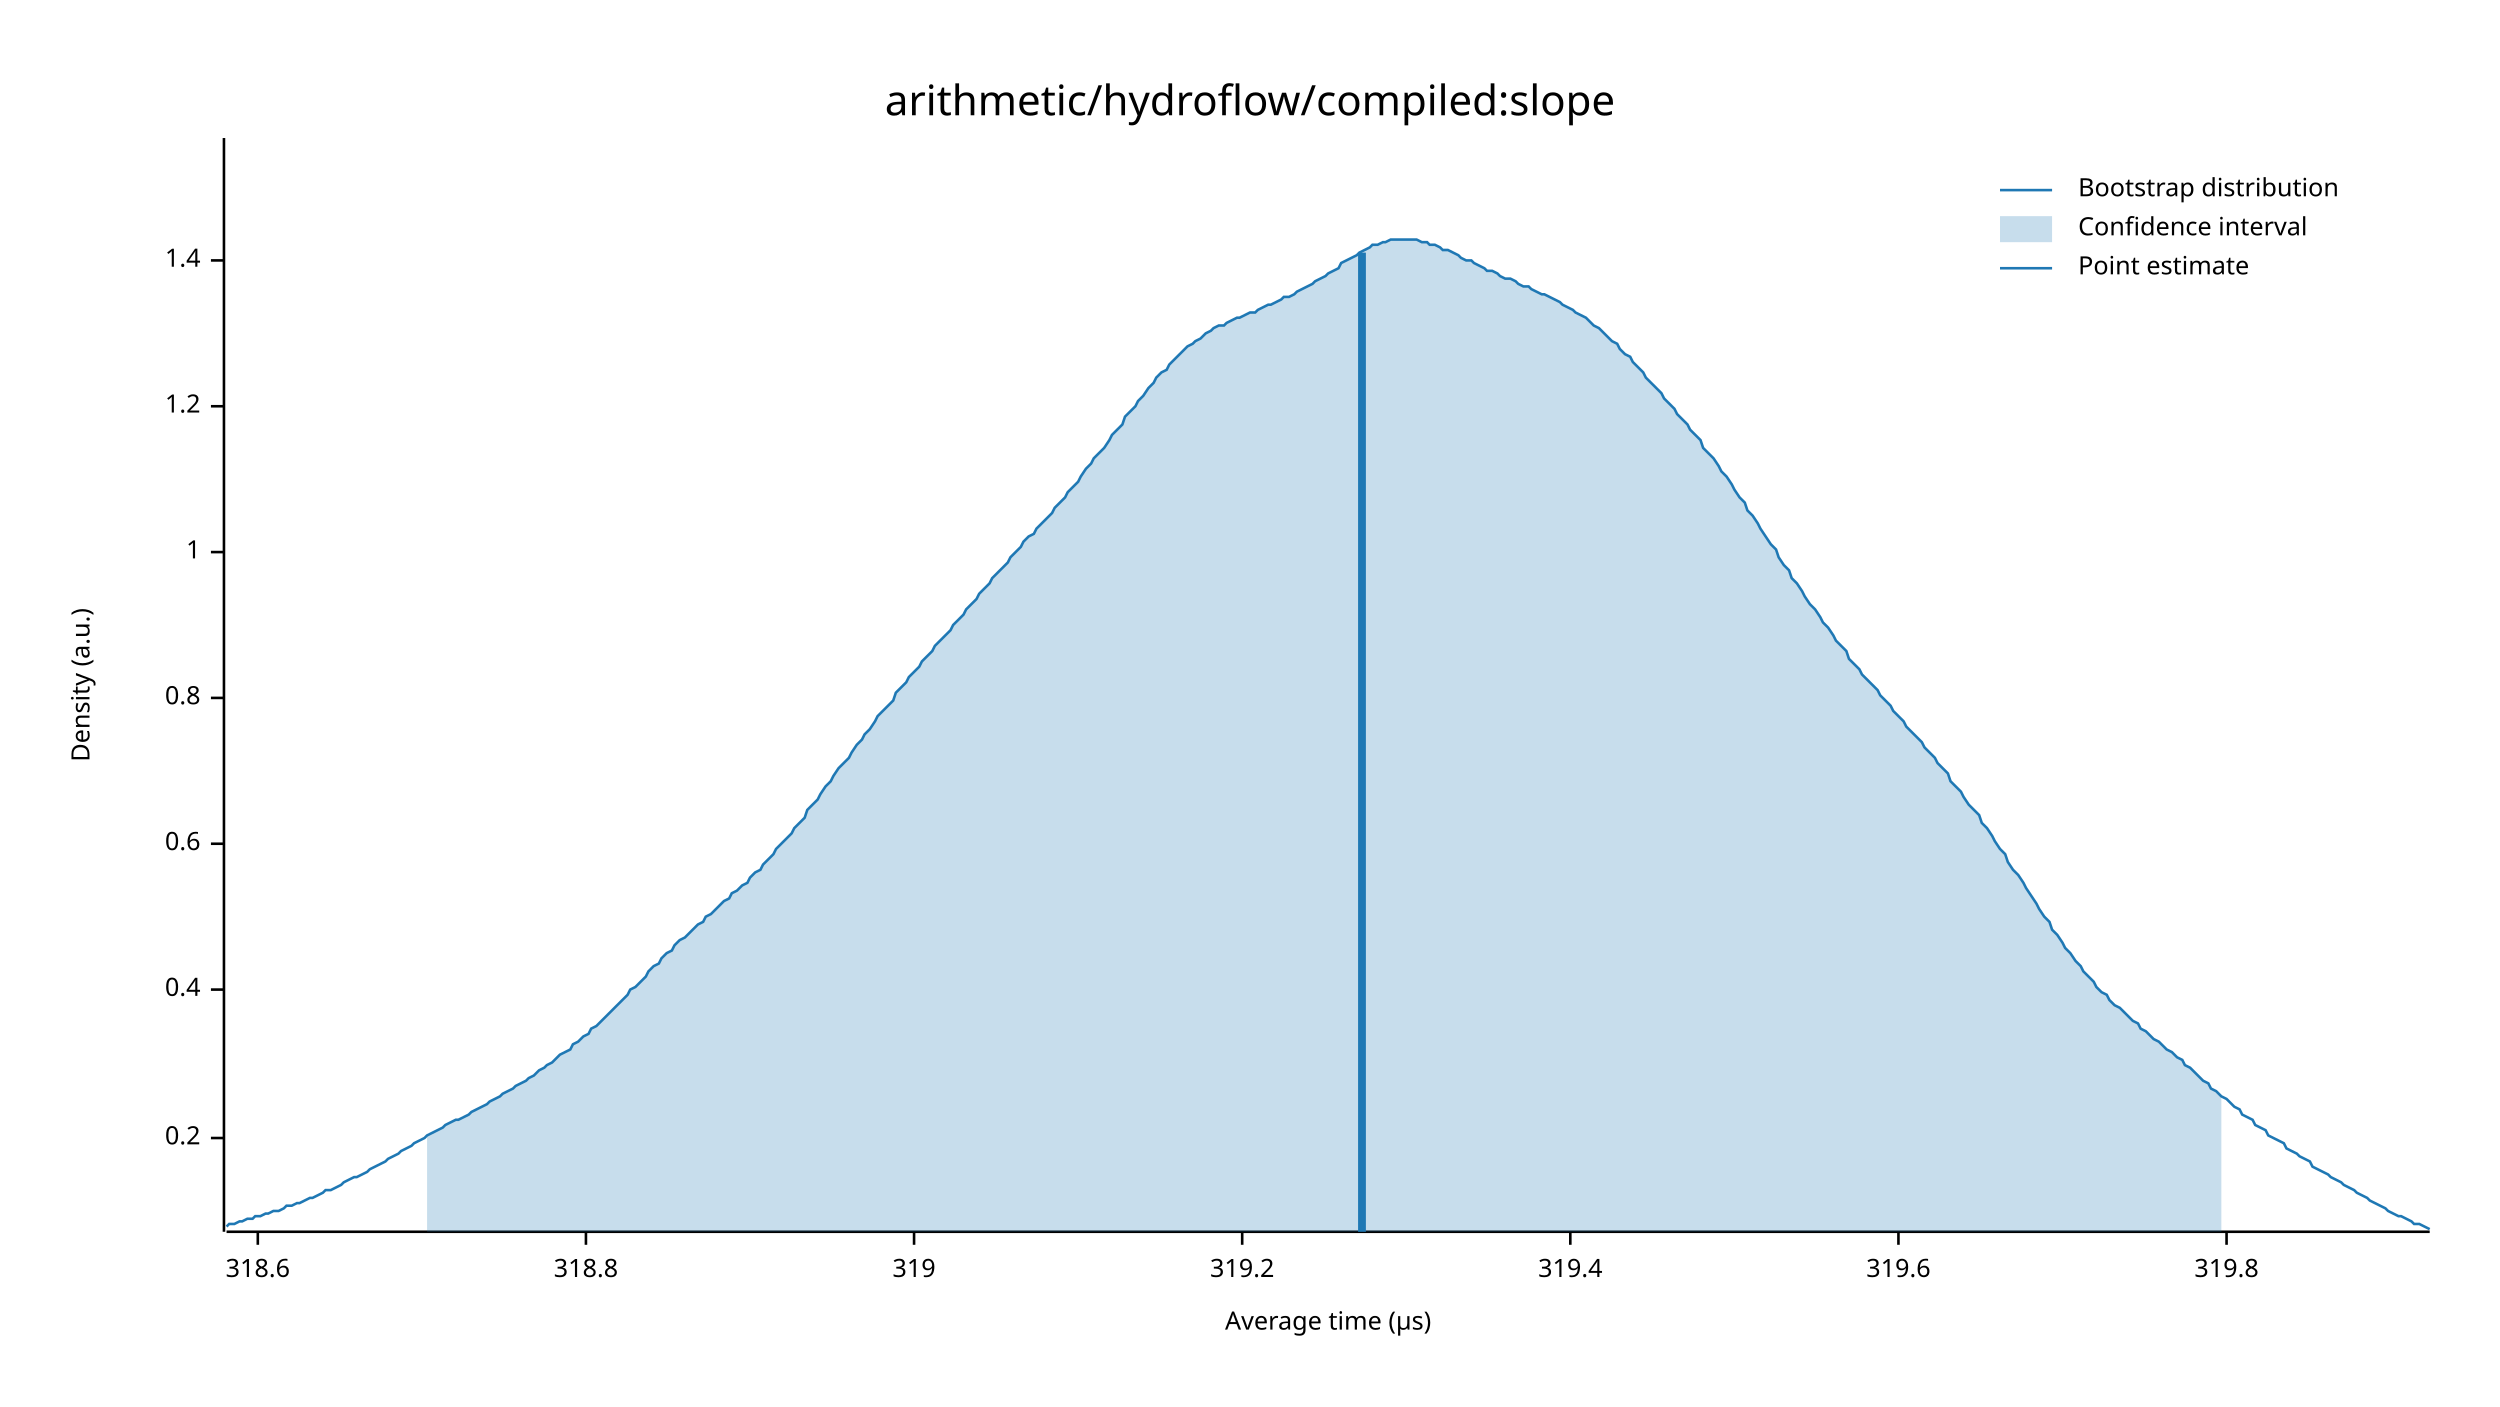
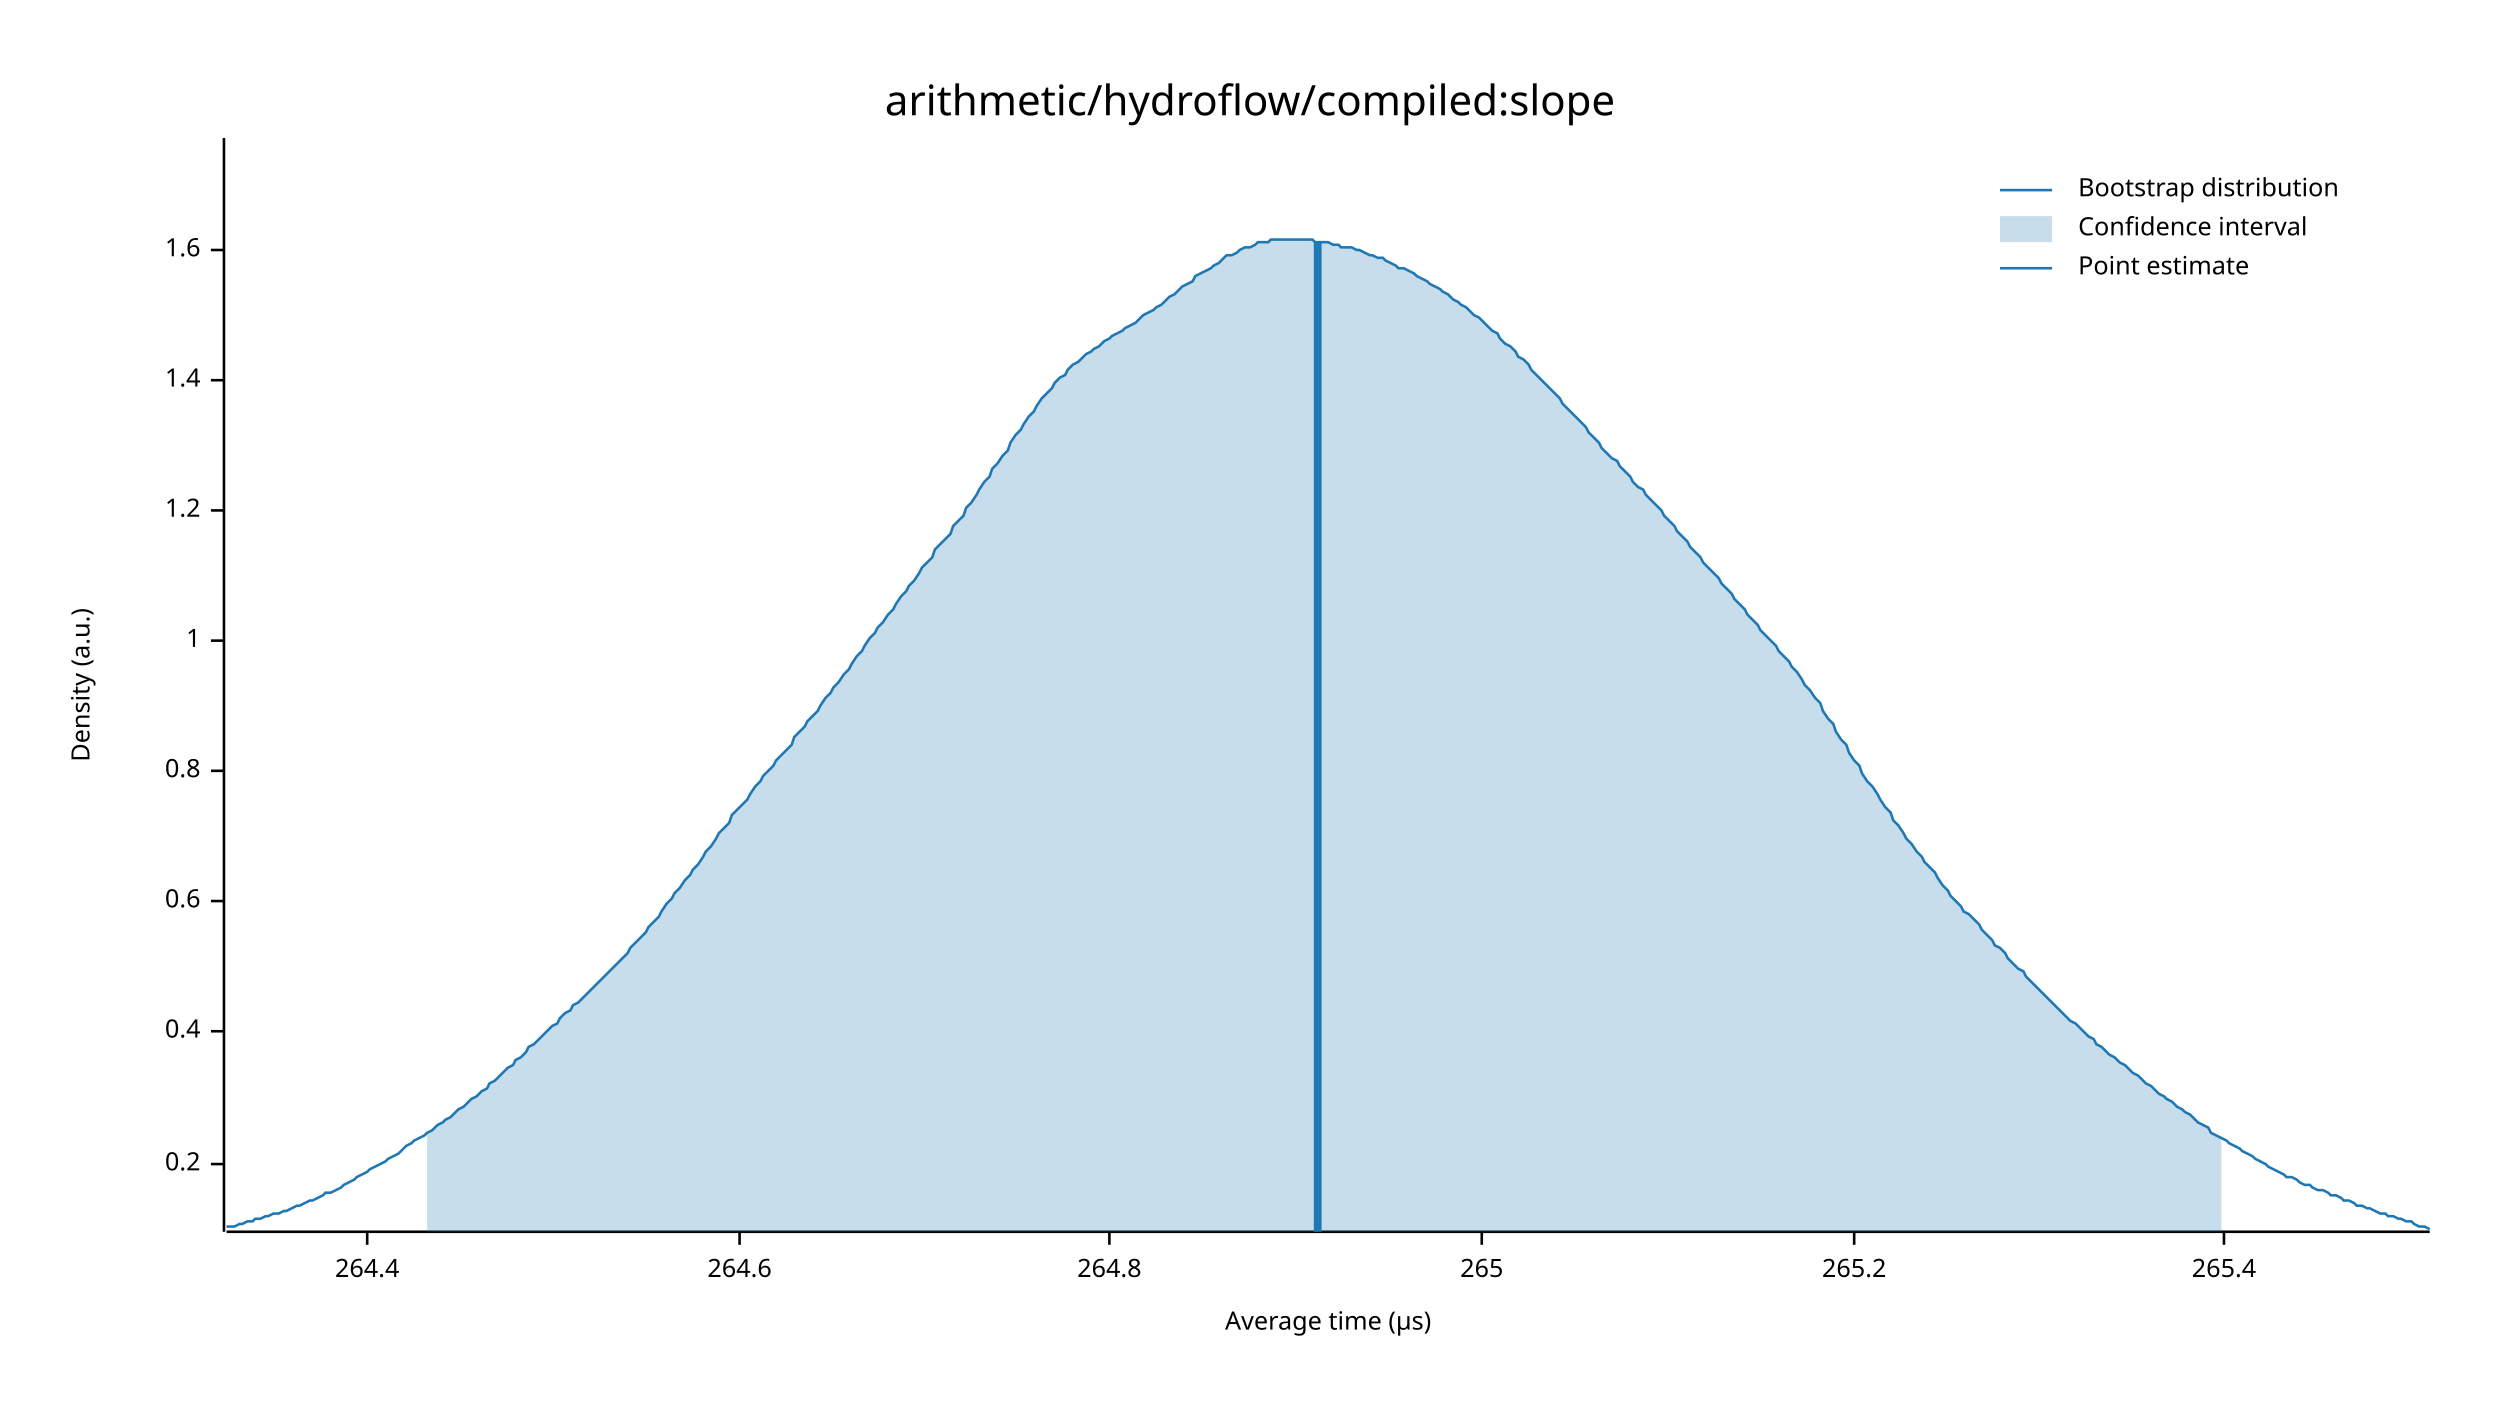
<svg xmlns="http://www.w3.org/2000/svg" width="960" height="540" viewBox="0 0 960 540">
  <text x="480" y="32" dy="0.76em" text-anchor="middle" font-family="sans-serif" font-size="16.129" opacity="1" fill="#000000">
arithmetic/hydroflow/compiled:slope
</text>
  <text x="27" y="263" dy="0.76em" text-anchor="middle" font-family="sans-serif" font-size="9.677" opacity="1" fill="#000000" transform="rotate(270, 27, 263)">
Density (a.u.)
</text>
  <text x="510" y="513" dy="-0.5ex" text-anchor="middle" font-family="sans-serif" font-size="9.677" opacity="1" fill="#000000">
Average time (µs)
</text>
  <polyline fill="none" opacity="1" stroke="#000000" stroke-width="1" points="86,53 86,473 " />
-   <text x="77" y="437" dy="0.5ex" text-anchor="end" font-family="sans-serif" font-size="9.677" opacity="1" fill="#000000">
+   <text x="77" y="447" dy="0.5ex" text-anchor="end" font-family="sans-serif" font-size="9.677" opacity="1" fill="#000000">
0.2
</text>
-   <polyline fill="none" opacity="1" stroke="#000000" stroke-width="1" points="81,437 86,437 " />
-   <text x="77" y="380" dy="0.5ex" text-anchor="end" font-family="sans-serif" font-size="9.677" opacity="1" fill="#000000">
+   <polyline fill="none" opacity="1" stroke="#000000" stroke-width="1" points="81,447 86,447 " />
+   <text x="77" y="396" dy="0.5ex" text-anchor="end" font-family="sans-serif" font-size="9.677" opacity="1" fill="#000000">
0.4
</text>
-   <polyline fill="none" opacity="1" stroke="#000000" stroke-width="1" points="81,380 86,380 " />
-   <text x="77" y="324" dy="0.5ex" text-anchor="end" font-family="sans-serif" font-size="9.677" opacity="1" fill="#000000">
+   <polyline fill="none" opacity="1" stroke="#000000" stroke-width="1" points="81,396 86,396 " />
+   <text x="77" y="346" dy="0.5ex" text-anchor="end" font-family="sans-serif" font-size="9.677" opacity="1" fill="#000000">
0.6
</text>
-   <polyline fill="none" opacity="1" stroke="#000000" stroke-width="1" points="81,324 86,324 " />
-   <text x="77" y="268" dy="0.5ex" text-anchor="end" font-family="sans-serif" font-size="9.677" opacity="1" fill="#000000">
+   <polyline fill="none" opacity="1" stroke="#000000" stroke-width="1" points="81,346 86,346 " />
+   <text x="77" y="296" dy="0.5ex" text-anchor="end" font-family="sans-serif" font-size="9.677" opacity="1" fill="#000000">
0.8
</text>
-   <polyline fill="none" opacity="1" stroke="#000000" stroke-width="1" points="81,268 86,268 " />
-   <text x="77" y="212" dy="0.5ex" text-anchor="end" font-family="sans-serif" font-size="9.677" opacity="1" fill="#000000">
+   <polyline fill="none" opacity="1" stroke="#000000" stroke-width="1" points="81,296 86,296 " />
+   <text x="77" y="246" dy="0.5ex" text-anchor="end" font-family="sans-serif" font-size="9.677" opacity="1" fill="#000000">
1
</text>
-   <polyline fill="none" opacity="1" stroke="#000000" stroke-width="1" points="81,212 86,212 " />
-   <text x="77" y="156" dy="0.5ex" text-anchor="end" font-family="sans-serif" font-size="9.677" opacity="1" fill="#000000">
+   <polyline fill="none" opacity="1" stroke="#000000" stroke-width="1" points="81,246 86,246 " />
+   <text x="77" y="196" dy="0.5ex" text-anchor="end" font-family="sans-serif" font-size="9.677" opacity="1" fill="#000000">
1.2
</text>
-   <polyline fill="none" opacity="1" stroke="#000000" stroke-width="1" points="81,156 86,156 " />
-   <text x="77" y="100" dy="0.5ex" text-anchor="end" font-family="sans-serif" font-size="9.677" opacity="1" fill="#000000">
+   <polyline fill="none" opacity="1" stroke="#000000" stroke-width="1" points="81,196 86,196 " />
+   <text x="77" y="146" dy="0.5ex" text-anchor="end" font-family="sans-serif" font-size="9.677" opacity="1" fill="#000000">
1.4
</text>
-   <polyline fill="none" opacity="1" stroke="#000000" stroke-width="1" points="81,100 86,100 " />
+   <polyline fill="none" opacity="1" stroke="#000000" stroke-width="1" points="81,146 86,146 " />
+   <text x="77" y="96" dy="0.5ex" text-anchor="end" font-family="sans-serif" font-size="9.677" opacity="1" fill="#000000">
+ 1.6
+ </text>
+   <polyline fill="none" opacity="1" stroke="#000000" stroke-width="1" points="81,96 86,96 " />
  <polyline fill="none" opacity="1" stroke="#000000" stroke-width="1" points="87,473 933,473 " />
-   <text x="99" y="483" dy="0.76em" text-anchor="middle" font-family="sans-serif" font-size="9.677" opacity="1" fill="#000000">
- 318.6
+   <text x="141" y="483" dy="0.76em" text-anchor="middle" font-family="sans-serif" font-size="9.677" opacity="1" fill="#000000">
+ 264.4
</text>
-   <polyline fill="none" opacity="1" stroke="#000000" stroke-width="1" points="99,473 99,478 " />
-   <text x="225" y="483" dy="0.76em" text-anchor="middle" font-family="sans-serif" font-size="9.677" opacity="1" fill="#000000">
- 318.8
+   <polyline fill="none" opacity="1" stroke="#000000" stroke-width="1" points="141,473 141,478 " />
+   <text x="284" y="483" dy="0.76em" text-anchor="middle" font-family="sans-serif" font-size="9.677" opacity="1" fill="#000000">
+ 264.6
</text>
-   <polyline fill="none" opacity="1" stroke="#000000" stroke-width="1" points="225,473 225,478 " />
-   <text x="351" y="483" dy="0.76em" text-anchor="middle" font-family="sans-serif" font-size="9.677" opacity="1" fill="#000000">
- 319
+   <polyline fill="none" opacity="1" stroke="#000000" stroke-width="1" points="284,473 284,478 " />
+   <text x="426" y="483" dy="0.76em" text-anchor="middle" font-family="sans-serif" font-size="9.677" opacity="1" fill="#000000">
+ 264.8
</text>
-   <polyline fill="none" opacity="1" stroke="#000000" stroke-width="1" points="351,473 351,478 " />
-   <text x="477" y="483" dy="0.76em" text-anchor="middle" font-family="sans-serif" font-size="9.677" opacity="1" fill="#000000">
- 319.2
+   <polyline fill="none" opacity="1" stroke="#000000" stroke-width="1" points="426,473 426,478 " />
+   <text x="569" y="483" dy="0.76em" text-anchor="middle" font-family="sans-serif" font-size="9.677" opacity="1" fill="#000000">
+ 265
</text>
-   <polyline fill="none" opacity="1" stroke="#000000" stroke-width="1" points="477,473 477,478 " />
-   <text x="603" y="483" dy="0.76em" text-anchor="middle" font-family="sans-serif" font-size="9.677" opacity="1" fill="#000000">
- 319.4
+   <polyline fill="none" opacity="1" stroke="#000000" stroke-width="1" points="569,473 569,478 " />
+   <text x="712" y="483" dy="0.76em" text-anchor="middle" font-family="sans-serif" font-size="9.677" opacity="1" fill="#000000">
+ 265.2
</text>
-   <polyline fill="none" opacity="1" stroke="#000000" stroke-width="1" points="603,473 603,478 " />
-   <text x="729" y="483" dy="0.76em" text-anchor="middle" font-family="sans-serif" font-size="9.677" opacity="1" fill="#000000">
- 319.6
+   <polyline fill="none" opacity="1" stroke="#000000" stroke-width="1" points="712,473 712,478 " />
+   <text x="854" y="483" dy="0.76em" text-anchor="middle" font-family="sans-serif" font-size="9.677" opacity="1" fill="#000000">
+ 265.4
</text>
-   <polyline fill="none" opacity="1" stroke="#000000" stroke-width="1" points="729,473 729,478 " />
-   <text x="855" y="483" dy="0.76em" text-anchor="middle" font-family="sans-serif" font-size="9.677" opacity="1" fill="#000000">
- 319.8
- </text>
-   <polyline fill="none" opacity="1" stroke="#000000" stroke-width="1" points="855,473 855,478 " />
-   <polyline fill="none" opacity="1" stroke="#1F78B4" stroke-width="1" points="87,471 88,470 90,470 92,469 93,469 95,468 97,468 98,467 100,467 102,466 103,466 105,465 107,465 109,464 110,463 112,463 114,462 115,462 117,461 119,460 120,460 122,459 124,458 125,457 127,457 129,456 131,455 132,454 134,453 136,452 137,452 139,451 141,450 142,449 144,448 146,447 148,446 149,445 151,444 153,443 154,442 156,441 158,440 159,439 161,438 163,437 164,436 166,435 168,434 170,433 171,432 173,431 175,430 176,430 178,429 180,428 181,427 183,426 185,425 187,424 188,423 190,422 192,421 193,420 195,419 197,418 198,417 200,416 202,415 203,414 205,413 207,411 209,410 210,409 212,408 214,406 215,405 217,404 219,403 220,401 222,400 224,398 226,397 227,395 229,394 231,392 232,391 234,389 236,387 237,386 239,384 241,382 242,380 244,379 246,377 248,375 249,373 251,371 253,370 254,368 256,366 258,365 259,363 261,361 263,360 265,358 266,357 268,355 270,354 271,352 273,351 275,349 276,348 278,346 280,345 281,343 283,342 285,340 287,339 288,337 290,335 292,334 293,332 295,330 297,328 298,326 300,324 302,322 304,320 305,318 307,316 309,314 310,311 312,309 314,307 315,305 317,302 319,300 320,298 322,295 324,293 326,291 327,289 329,286 331,284 332,282 334,280 336,277 337,275 339,273 341,271 343,269 344,266 346,264 348,262 349,260 351,258 353,256 354,254 356,252 358,250 359,248 361,246 363,244 365,242 366,240 368,238 370,236 371,234 373,232 375,230 376,228 378,226 380,224 381,222 383,220 385,218 387,216 388,214 390,212 392,210 393,208 395,206 397,205 398,203 400,201 402,199 404,197 405,195 407,193 409,191 410,189 412,187 414,185 415,183 417,180 419,178 420,176 422,174 424,172 426,169 427,167 429,165 431,163 432,160 434,158 436,156 437,154 439,152 441,149 443,147 444,145 446,143 448,142 449,140 451,138 453,136 454,135 456,133 458,132 459,131 461,130 463,128 465,127 466,126 468,125 470,125 471,124 473,123 475,122 476,122 478,121 480,120 482,120 483,119 485,118 487,117 488,117 490,116 492,115 493,114 495,114 497,113 498,112 500,111 502,110 504,109 505,108 507,107 509,106 510,105 512,104 514,103 515,101 517,100 519,99 521,98 522,97 524,96 526,95 527,94 529,94 531,93 532,93 534,92 536,92 537,92 539,92 541,92 543,92 544,92 546,93 548,93 549,94 551,94 553,95 554,96 556,96 558,97 560,98 561,99 563,100 565,100 566,101 568,102 570,103 571,104 573,104 575,105 576,106 578,107 580,107 582,108 583,109 585,110 587,110 588,111 590,112 592,113 593,113 595,114 597,115 599,116 600,117 602,118 604,119 605,120 607,121 609,122 610,123 612,125 614,126 615,127 617,129 619,131 621,132 622,134 624,136 626,137 627,139 629,141 631,143 632,145 634,147 636,149 638,151 639,153 641,155 643,157 644,159 646,161 648,163 649,165 651,167 653,169 654,172 656,174 658,176 660,179 661,181 663,183 665,186 666,188 668,191 670,193 671,196 673,198 675,201 676,203 678,206 680,209 682,211 683,214 685,217 687,219 688,222 690,224 692,227 693,229 695,232 697,234 699,237 700,239 702,241 704,244 705,246 707,248 709,250 710,253 712,255 714,257 715,259 717,261 719,263 721,265 722,267 724,269 726,271 727,273 729,275 731,277 732,279 734,281 736,283 738,285 739,287 741,289 743,291 744,293 746,295 748,297 749,300 751,302 753,304 754,306 756,309 758,311 760,313 761,316 763,318 765,321 766,323 768,326 770,328 771,331 773,334 775,336 777,339 778,341 780,344 782,347 783,349 785,352 787,354 788,357 790,359 792,362 793,364 795,366 797,369 799,371 800,373 802,375 804,377 805,379 807,381 809,382 810,384 812,386 814,387 816,389 817,390 819,392 821,393 822,395 824,396 826,398 827,399 829,400 831,402 832,403 834,404 836,406 838,407 839,409 841,410 843,412 844,413 846,415 848,416 849,418 851,419 853,421 855,422 856,423 858,425 860,426 861,428 863,429 865,430 866,432 868,433 870,434 871,436 873,437 875,438 877,439 878,441 880,442 882,443 883,444 885,445 887,446 888,448 890,449 892,450 894,451 895,452 897,453 899,454 900,455 902,456 904,457 905,458 907,459 909,460 910,461 912,462 914,463 916,464 917,465 919,466 921,467 922,467 924,468 926,469 927,470 929,470 931,471 933,472 " />
-   <polygon opacity="0.25" fill="#1F78B4" points="164,436 166,435 168,434 170,433 171,432 173,431 175,430 176,430 178,429 180,428 181,427 183,426 185,425 187,424 188,423 190,422 192,421 193,420 195,419 197,418 198,417 200,416 202,415 203,414 205,413 207,411 209,410 210,409 212,408 214,406 215,405 217,404 219,403 220,401 222,400 224,398 226,397 227,395 229,394 231,392 232,391 234,389 236,387 237,386 239,384 241,382 242,380 244,379 246,377 248,375 249,373 251,371 253,370 254,368 256,366 258,365 259,363 261,361 263,360 265,358 266,357 268,355 270,354 271,352 273,351 275,349 276,348 278,346 280,345 281,343 283,342 285,340 287,339 288,337 290,335 292,334 293,332 295,330 297,328 298,326 300,324 302,322 304,320 305,318 307,316 309,314 310,311 312,309 314,307 315,305 317,302 319,300 320,298 322,295 324,293 326,291 327,289 329,286 331,284 332,282 334,280 336,277 337,275 339,273 341,271 343,269 344,266 346,264 348,262 349,260 351,258 353,256 354,254 356,252 358,250 359,248 361,246 363,244 365,242 366,240 368,238 370,236 371,234 373,232 375,230 376,228 378,226 380,224 381,222 383,220 385,218 387,216 388,214 390,212 392,210 393,208 395,206 397,205 398,203 400,201 402,199 404,197 405,195 407,193 409,191 410,189 412,187 414,185 415,183 417,180 419,178 420,176 422,174 424,172 426,169 427,167 429,165 431,163 432,160 434,158 436,156 437,154 439,152 441,149 443,147 444,145 446,143 448,142 449,140 451,138 453,136 454,135 456,133 458,132 459,131 461,130 463,128 465,127 466,126 468,125 470,125 471,124 473,123 475,122 476,122 478,121 480,120 482,120 483,119 485,118 487,117 488,117 490,116 492,115 493,114 495,114 497,113 498,112 500,111 502,110 504,109 505,108 507,107 509,106 510,105 512,104 514,103 515,101 517,100 519,99 521,98 522,97 524,96 526,95 527,94 529,94 531,93 532,93 534,92 536,92 537,92 539,92 541,92 543,92 544,92 546,93 548,93 549,94 551,94 553,95 554,96 556,96 558,97 560,98 561,99 563,100 565,100 566,101 568,102 570,103 571,104 573,104 575,105 576,106 578,107 580,107 582,108 583,109 585,110 587,110 588,111 590,112 592,113 593,113 595,114 597,115 599,116 600,117 602,118 604,119 605,120 607,121 609,122 610,123 612,125 614,126 615,127 617,129 619,131 621,132 622,134 624,136 626,137 627,139 629,141 631,143 632,145 634,147 636,149 638,151 639,153 641,155 643,157 644,159 646,161 648,163 649,165 651,167 653,169 654,172 656,174 658,176 660,179 661,181 663,183 665,186 666,188 668,191 670,193 671,196 673,198 675,201 676,203 678,206 680,209 682,211 683,214 685,217 687,219 688,222 690,224 692,227 693,229 695,232 697,234 699,237 700,239 702,241 704,244 705,246 707,248 709,250 710,253 712,255 714,257 715,259 717,261 719,263 721,265 722,267 724,269 726,271 727,273 729,275 731,277 732,279 734,281 736,283 738,285 739,287 741,289 743,291 744,293 746,295 748,297 749,300 751,302 753,304 754,306 756,309 758,311 760,313 761,316 763,318 765,321 766,323 768,326 770,328 771,331 773,334 775,336 777,339 778,341 780,344 782,347 783,349 785,352 787,354 788,357 790,359 792,362 793,364 795,366 797,369 799,371 800,373 802,375 804,377 805,379 807,381 809,382 810,384 812,386 814,387 816,389 817,390 819,392 821,393 822,395 824,396 826,398 827,399 829,400 831,402 832,403 834,404 836,406 838,407 839,409 841,410 843,412 844,413 846,415 848,416 849,418 851,419 853,421 853,473 164,473 " />
-   <polyline fill="none" opacity="1" stroke="#1F78B4" stroke-width="3" points="523,473 523,97 " />
+   <polyline fill="none" opacity="1" stroke="#000000" stroke-width="1" points="854,473 854,478 " />
+   <polyline fill="none" opacity="1" stroke="#1F78B4" stroke-width="1" points="87,471 88,471 90,471 92,470 93,470 95,469 97,469 98,468 100,468 102,467 103,467 105,466 107,466 109,465 110,465 112,464 114,463 115,463 117,462 119,461 120,461 122,460 124,459 125,458 127,458 129,457 131,456 132,455 134,454 136,453 137,452 139,451 141,450 142,449 144,448 146,447 148,446 149,445 151,444 153,443 154,442 156,440 158,439 159,438 161,437 163,436 164,435 166,434 168,432 170,431 171,430 173,429 175,427 176,426 178,425 180,423 181,422 183,421 185,419 187,418 188,416 190,415 192,413 193,412 195,410 197,409 198,407 200,406 202,404 203,402 205,401 207,399 209,397 210,396 212,394 214,393 215,391 217,389 219,388 220,386 222,385 224,383 226,381 227,380 229,378 231,376 232,375 234,373 236,371 237,370 239,368 241,366 242,364 244,362 246,360 248,358 249,356 251,354 253,352 254,350 256,347 258,345 259,343 261,341 263,338 265,336 266,334 268,332 270,329 271,327 273,325 275,322 276,320 278,318 280,316 281,313 283,311 285,309 287,307 288,305 290,302 292,300 293,298 295,296 297,294 298,292 300,290 302,288 304,286 305,283 307,281 309,279 310,277 312,275 314,273 315,271 317,268 319,266 320,264 322,262 324,259 326,257 327,255 329,252 331,250 332,248 334,245 336,243 337,241 339,239 341,236 343,234 344,232 346,229 348,227 349,225 351,223 353,220 354,218 356,216 358,214 359,211 361,209 363,207 365,205 366,202 368,200 370,198 371,195 373,193 375,190 376,188 378,185 380,183 381,180 383,178 385,175 387,173 388,170 390,167 392,165 393,163 395,160 397,158 398,156 400,153 402,151 404,149 405,147 407,145 409,144 410,142 412,140 414,139 415,138 417,136 419,135 420,134 422,133 424,131 426,130 427,129 429,128 431,127 432,126 434,125 436,124 437,123 439,121 441,120 443,119 444,118 446,117 448,115 449,114 451,113 453,111 454,110 456,109 458,108 459,106 461,105 463,104 465,103 466,102 468,101 470,99 471,98 473,98 475,97 476,96 478,95 480,95 482,94 483,93 485,93 487,93 488,92 490,92 492,92 493,92 495,92 497,92 498,92 500,92 502,92 504,92 505,93 507,93 509,93 510,93 512,94 514,94 515,95 517,95 519,95 521,96 522,96 524,97 526,98 527,98 529,99 531,99 532,100 534,101 536,102 537,103 539,103 541,104 543,105 544,106 546,107 548,108 549,109 551,110 553,111 554,112 556,113 558,115 560,116 561,117 563,118 565,120 566,121 568,122 570,124 571,125 573,127 575,128 576,130 578,132 580,133 582,135 583,137 585,138 587,140 588,142 590,144 592,146 593,147 595,149 597,151 599,153 600,155 602,157 604,159 605,160 607,162 609,164 610,166 612,168 614,170 615,172 617,174 619,176 621,177 622,179 624,181 626,183 627,185 629,187 631,188 632,190 634,192 636,194 638,196 639,198 641,200 643,202 644,204 646,206 648,208 649,210 651,212 653,214 654,216 656,218 658,220 660,222 661,224 663,226 665,228 666,230 668,232 670,234 671,236 673,238 675,240 676,242 678,244 680,246 682,248 683,250 685,252 687,254 688,256 690,258 692,261 693,263 695,265 697,268 699,270 700,273 702,276 704,278 705,281 707,284 709,286 710,289 712,292 714,294 715,297 717,300 719,302 721,305 722,307 724,310 726,312 727,315 729,317 731,320 732,322 734,324 736,327 738,329 739,331 741,333 743,335 744,337 746,340 748,342 749,344 751,346 753,348 754,350 756,351 758,353 760,355 761,357 763,359 765,361 766,363 768,364 770,366 771,368 773,370 775,372 777,373 778,375 780,377 782,379 783,380 785,382 787,384 788,385 790,387 792,389 793,390 795,392 797,393 799,395 800,396 802,398 804,399 805,401 807,402 809,404 810,405 812,406 814,408 816,409 817,410 819,412 821,413 822,414 824,416 826,417 827,418 829,420 831,421 832,422 834,423 836,425 838,426 839,427 841,428 843,430 844,431 846,432 848,433 849,435 851,436 853,437 855,438 856,439 858,440 860,441 861,442 863,443 865,444 866,445 868,446 870,447 871,448 873,449 875,450 877,451 878,452 880,452 882,453 883,454 885,455 887,455 888,456 890,457 892,457 894,458 895,459 897,459 899,460 900,461 902,461 904,462 905,463 907,463 909,464 910,464 912,465 914,466 916,466 917,467 919,467 921,468 922,468 924,469 926,469 927,470 929,471 931,471 933,472 " />
+   <polygon opacity="0.25" fill="#1F78B4" points="164,435 166,434 168,432 170,431 171,430 173,429 175,427 176,426 178,425 180,423 181,422 183,421 185,419 187,418 188,416 190,415 192,413 193,412 195,410 197,409 198,407 200,406 202,404 203,402 205,401 207,399 209,397 210,396 212,394 214,393 215,391 217,389 219,388 220,386 222,385 224,383 226,381 227,380 229,378 231,376 232,375 234,373 236,371 237,370 239,368 241,366 242,364 244,362 246,360 248,358 249,356 251,354 253,352 254,350 256,347 258,345 259,343 261,341 263,338 265,336 266,334 268,332 270,329 271,327 273,325 275,322 276,320 278,318 280,316 281,313 283,311 285,309 287,307 288,305 290,302 292,300 293,298 295,296 297,294 298,292 300,290 302,288 304,286 305,283 307,281 309,279 310,277 312,275 314,273 315,271 317,268 319,266 320,264 322,262 324,259 326,257 327,255 329,252 331,250 332,248 334,245 336,243 337,241 339,239 341,236 343,234 344,232 346,229 348,227 349,225 351,223 353,220 354,218 356,216 358,214 359,211 361,209 363,207 365,205 366,202 368,200 370,198 371,195 373,193 375,190 376,188 378,185 380,183 381,180 383,178 385,175 387,173 388,170 390,167 392,165 393,163 395,160 397,158 398,156 400,153 402,151 404,149 405,147 407,145 409,144 410,142 412,140 414,139 415,138 417,136 419,135 420,134 422,133 424,131 426,130 427,129 429,128 431,127 432,126 434,125 436,124 437,123 439,121 441,120 443,119 444,118 446,117 448,115 449,114 451,113 453,111 454,110 456,109 458,108 459,106 461,105 463,104 465,103 466,102 468,101 470,99 471,98 473,98 475,97 476,96 478,95 480,95 482,94 483,93 485,93 487,93 488,92 490,92 492,92 493,92 495,92 497,92 498,92 500,92 502,92 504,92 505,93 507,93 509,93 510,93 512,94 514,94 515,95 517,95 519,95 521,96 522,96 524,97 526,98 527,98 529,99 531,99 532,100 534,101 536,102 537,103 539,103 541,104 543,105 544,106 546,107 548,108 549,109 551,110 553,111 554,112 556,113 558,115 560,116 561,117 563,118 565,120 566,121 568,122 570,124 571,125 573,127 575,128 576,130 578,132 580,133 582,135 583,137 585,138 587,140 588,142 590,144 592,146 593,147 595,149 597,151 599,153 600,155 602,157 604,159 605,160 607,162 609,164 610,166 612,168 614,170 615,172 617,174 619,176 621,177 622,179 624,181 626,183 627,185 629,187 631,188 632,190 634,192 636,194 638,196 639,198 641,200 643,202 644,204 646,206 648,208 649,210 651,212 653,214 654,216 656,218 658,220 660,222 661,224 663,226 665,228 666,230 668,232 670,234 671,236 673,238 675,240 676,242 678,244 680,246 682,248 683,250 685,252 687,254 688,256 690,258 692,261 693,263 695,265 697,268 699,270 700,273 702,276 704,278 705,281 707,284 709,286 710,289 712,292 714,294 715,297 717,300 719,302 721,305 722,307 724,310 726,312 727,315 729,317 731,320 732,322 734,324 736,327 738,329 739,331 741,333 743,335 744,337 746,340 748,342 749,344 751,346 753,348 754,350 756,351 758,353 760,355 761,357 763,359 765,361 766,363 768,364 770,366 771,368 773,370 775,372 777,373 778,375 780,377 782,379 783,380 785,382 787,384 788,385 790,387 792,389 793,390 795,392 797,393 799,395 800,396 802,398 804,399 805,401 807,402 809,404 810,405 812,406 814,408 816,409 817,410 819,412 821,413 822,414 824,416 826,417 827,418 829,420 831,421 832,422 834,423 836,425 838,426 839,427 841,428 843,430 844,431 846,432 848,433 849,435 851,436 853,437 853,473 164,473 " />
+   <polyline fill="none" opacity="1" stroke="#1F78B4" stroke-width="3" points="506,473 506,93 " />
  <text x="798" y="68" dy="0.76em" text-anchor="start" font-family="sans-serif" font-size="9.677" opacity="1" fill="#000000">
Bootstrap distribution
</text>
  <text x="798" y="83" dy="0.76em" text-anchor="start" font-family="sans-serif" font-size="9.677" opacity="1" fill="#000000">
Confidence interval
</text>
  <text x="798" y="98" dy="0.76em" text-anchor="start" font-family="sans-serif" font-size="9.677" opacity="1" fill="#000000">
Point estimate
</text>
  <polyline fill="none" opacity="1" stroke="#1F78B4" stroke-width="1" points="768,73 788,73 " />
  <rect x="768" y="83" width="20" height="10" opacity="0.25" fill="#1F78B4" stroke="none" />
  <polyline fill="none" opacity="1" stroke="#1F78B4" stroke-width="1" points="768,103 788,103 " />
</svg>
